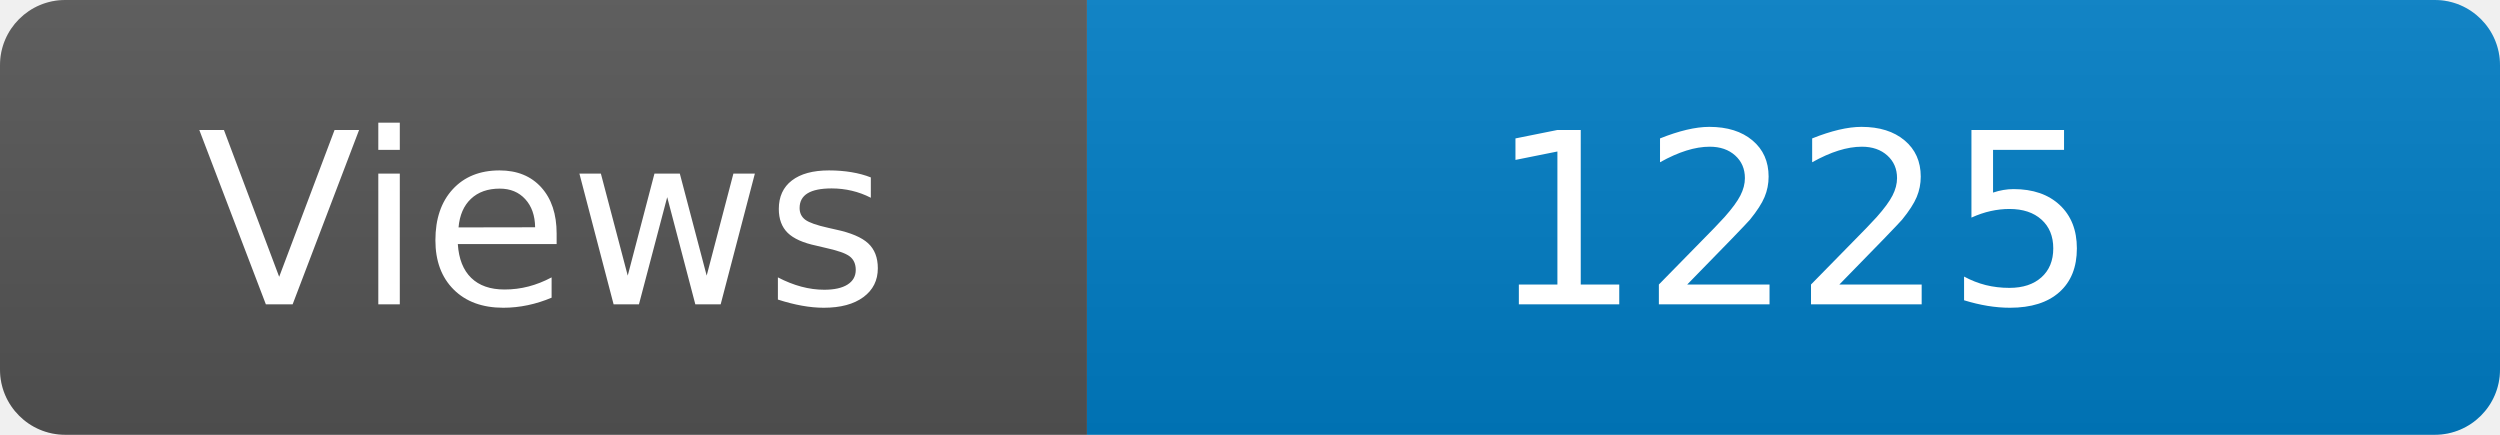
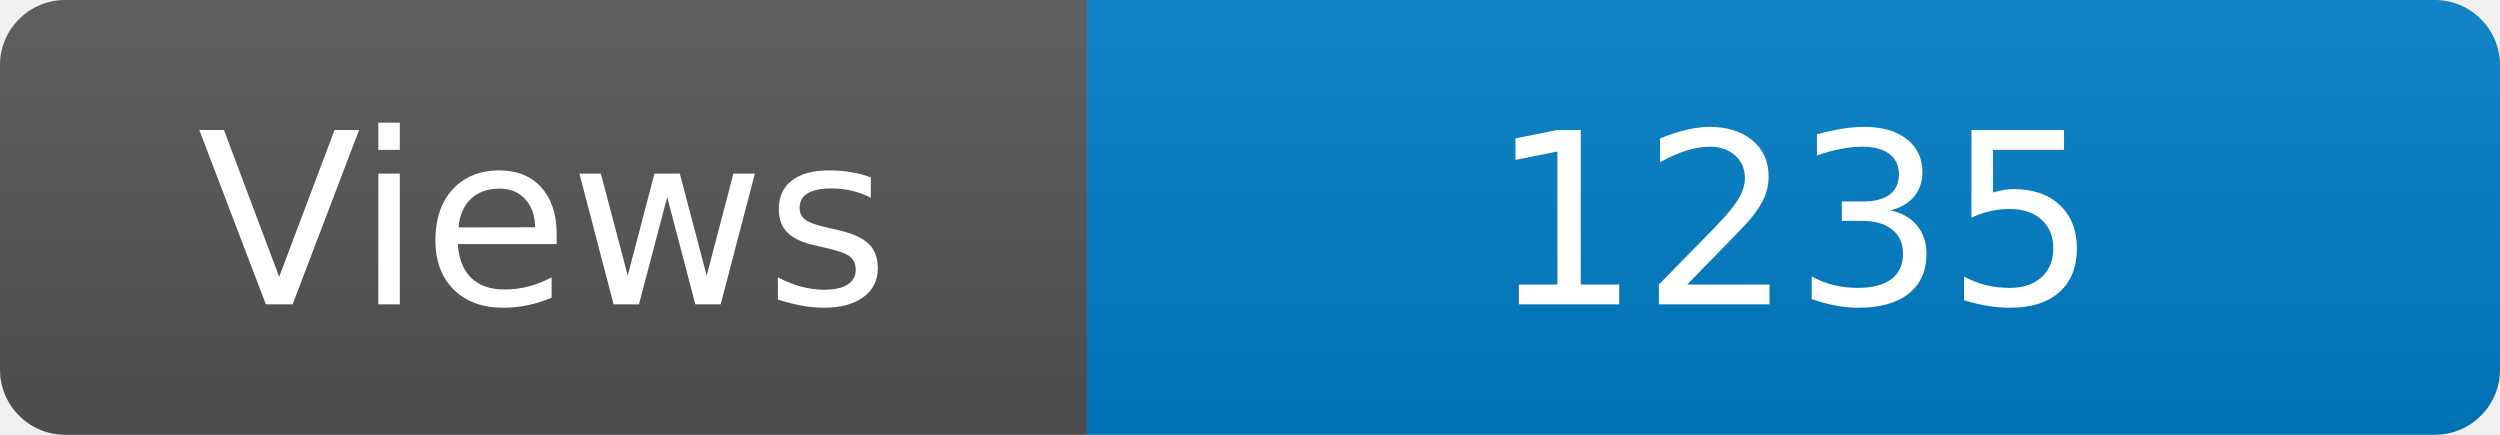
<svg xmlns="http://www.w3.org/2000/svg" width="115" height="20" role="img" aria-label="Maintained?: yes">
  <linearGradient id="s" x2="0" y2="100%">
    <stop offset="0" stop-color="#bbb" stop-opacity=".1" />
    <stop offset="1" stop-opacity=".1" />
  </linearGradient>
  <clipPath id="r">
    <rect width="115" height="20" rx="3" fill="#fff" />
  </clipPath>
  <g clip-path="url(#r)">
    <rect width="50" height="20" fill="#555" />
    <rect x="50" width="160" height="20" fill="#007ec6" />
    <rect width="115" height="20" fill="url(#s)" />
  </g>
  <g fill="#fff" text-anchor="middle" font-family="Verdana,Geneva,DejaVu Sans,sans-serif" font-size="110">
    <text x="250" y="140" transform="scale(.1)" fill="#fff">Views</text>
-     <text x="825" y="140" transform="scale(.1)" fill="#fff">1225</text>
+     <text x="825" y="140" transform="scale(.1)" fill="#fff">1235</text>
  </g>
</svg>
